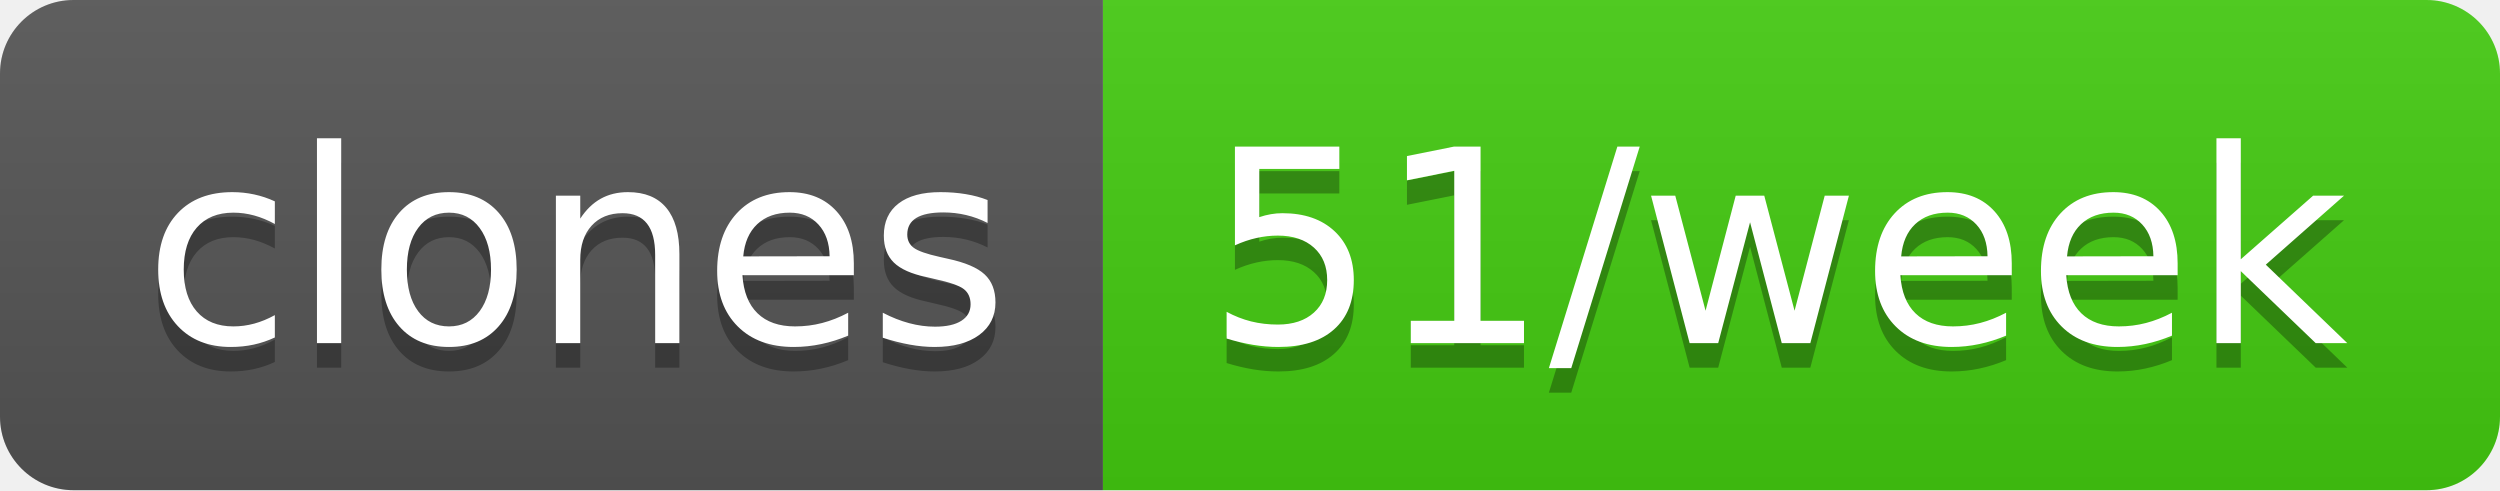
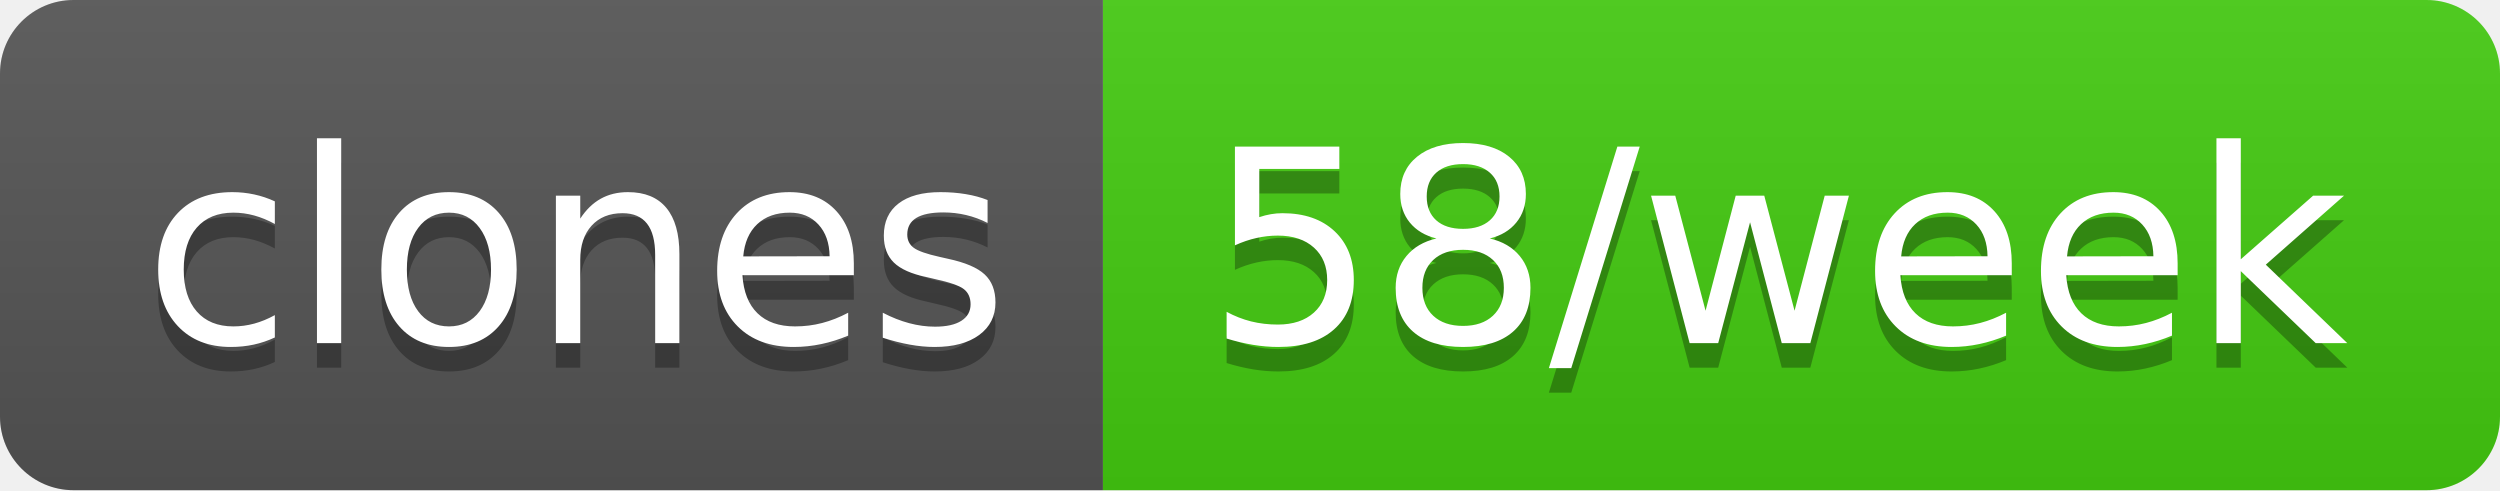
- <svg xmlns="http://www.w3.org/2000/svg" width="102" height="20" role="img" aria-label="clones: 51/week">
+ <svg xmlns="http://www.w3.org/2000/svg" width="102" height="20" role="img" aria-label="clones: 58/week">
  <linearGradient id="s" x2="0" y2="100%">
    <stop offset="0" stop-color="#bbb" stop-opacity=".1" />
    <stop offset="1" stop-opacity=".1" />
  </linearGradient>
  <clipPath id="r">
    <rect width="102" height="20" rx="3" fill="#fff" />
  </clipPath>
  <g clip-path="url(#r)">
    <rect width="45" height="20" fill="#555" />
    <rect x="45" width="57" height="20" fill="#4c1" />
    <rect width="102" height="20" fill="url(#s)" />
  </g>
  <g fill="#fff" text-anchor="middle" font-family="Verdana,Geneva,DejaVu Sans,sans-serif" text-rendering="geometricPrecision" font-size="110">
    <text aria-hidden="true" x="235" y="150" fill="#010101" fill-opacity=".3" transform="scale(.1)" textLength="350">clones</text>
    <text x="235" y="140" transform="scale(.1)" fill="#fff" textLength="350">clones</text>
-     <text aria-hidden="true" x="725" y="150" fill="#010101" fill-opacity=".3" transform="scale(.1)" textLength="470">51/week</text>
-     <text x="725" y="140" transform="scale(.1)" fill="#fff" textLength="470">51/week</text>
+     <text aria-hidden="true" x="725" y="150" fill="#010101" fill-opacity=".3" transform="scale(.1)" textLength="470">58/week</text>
+     <text x="725" y="140" transform="scale(.1)" fill="#fff" textLength="470">58/week</text>
  </g>
</svg>
